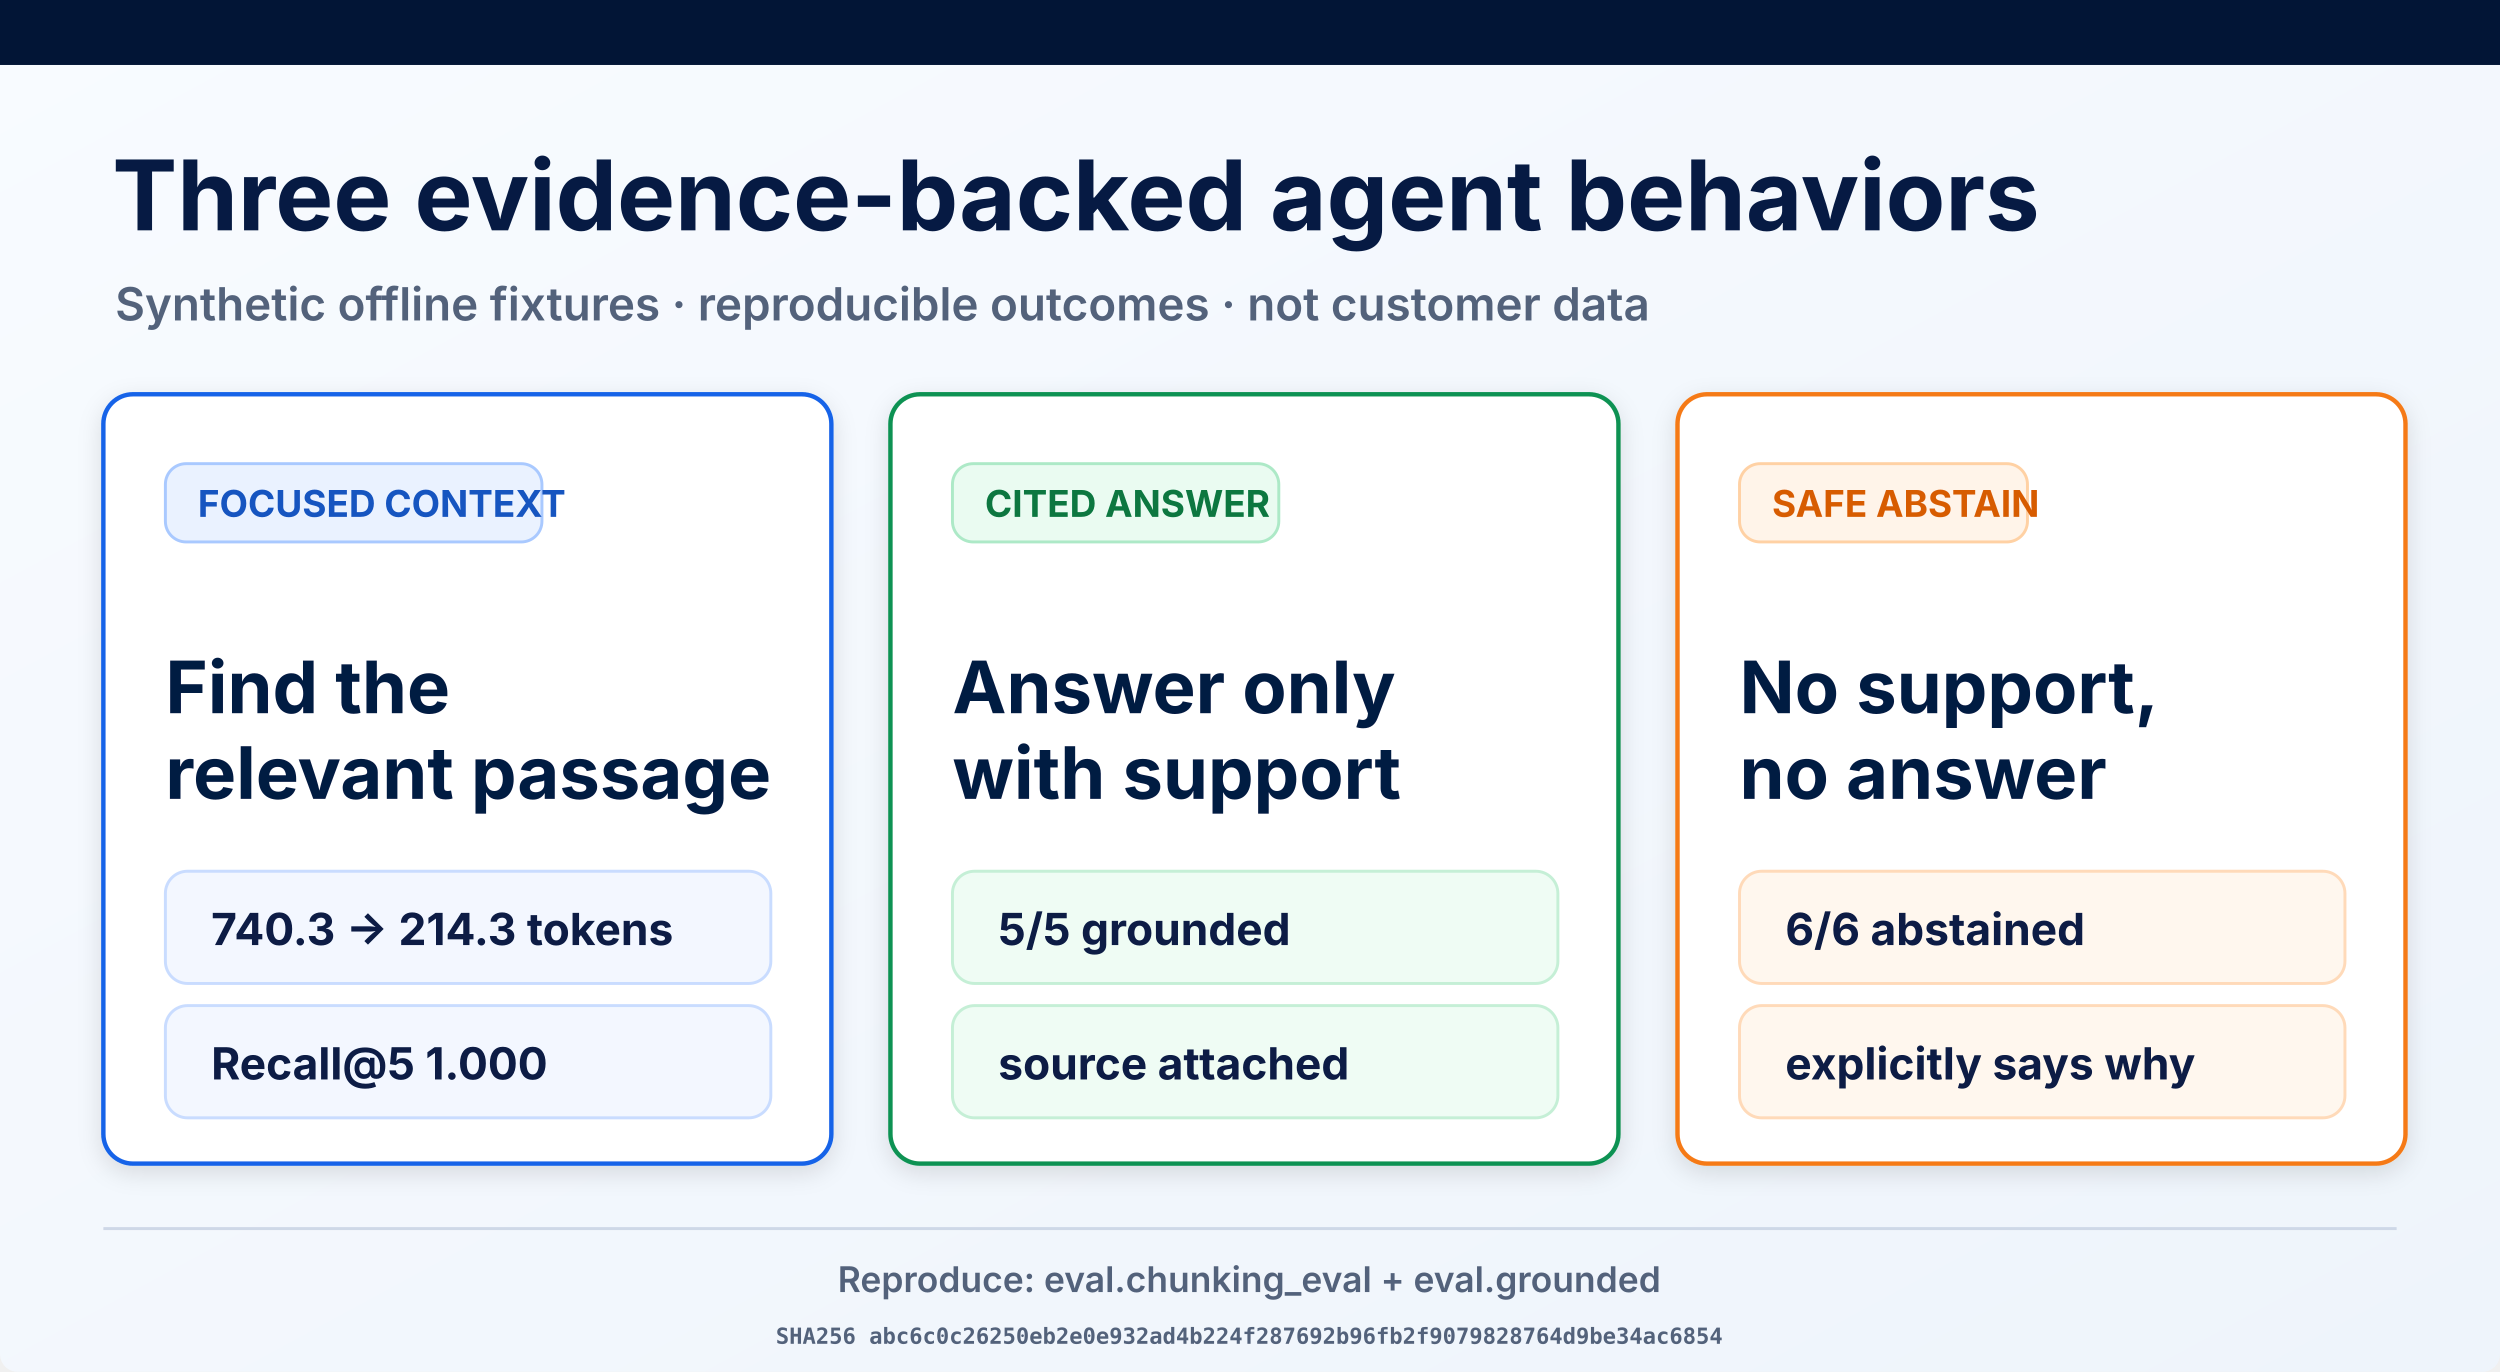
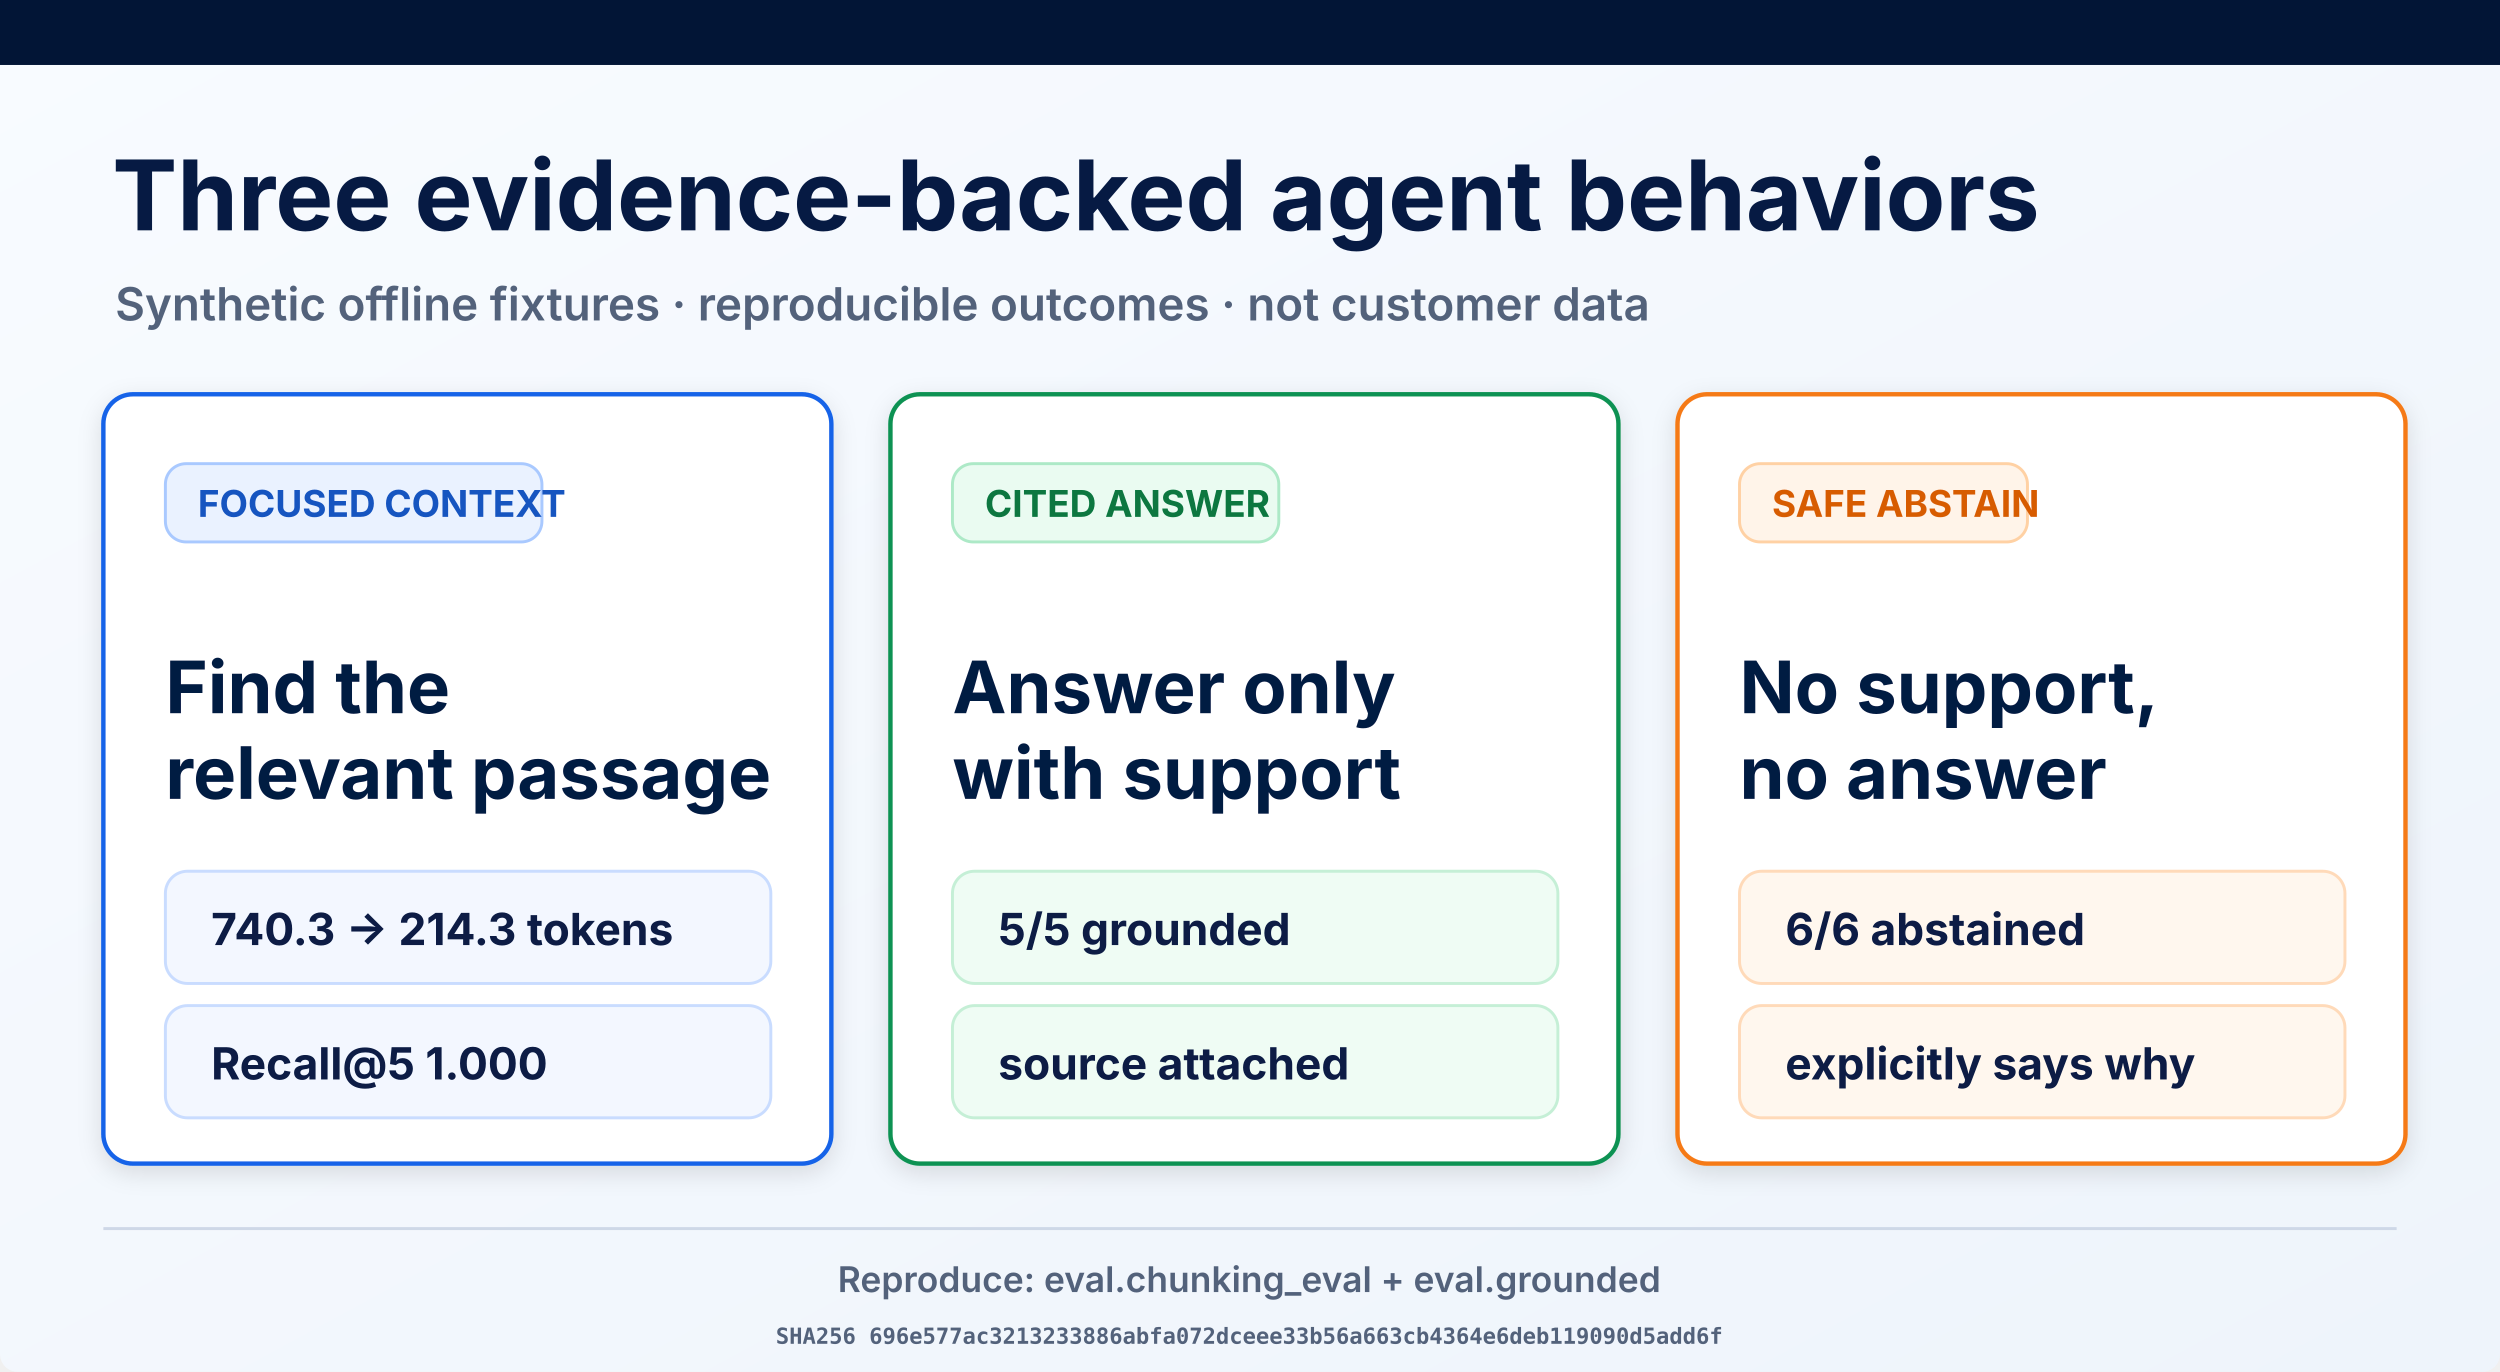
<svg xmlns="http://www.w3.org/2000/svg" width="1693" height="929" viewBox="0 0 1693 929" role="img" aria-labelledby="title desc">
  <defs>
    <linearGradient id="page" x1="0" y1="0" x2="1" y2="1">
      <stop offset="0" stop-color="#f8fbff" />
      <stop offset="1" stop-color="#eef4fb" />
    </linearGradient>
    <filter id="shadow" x="-10%" y="-10%" width="120%" height="130%">
      <feDropShadow dx="0" dy="5" stdDeviation="8" flood-opacity=".12" />
    </filter>
  </defs>
  <rect width="1693" height="929" rx="12" fill="url(#page)" />
  <rect width="1693" height="44" fill="#021536" />
  <text x="76" y="156" font-family="Inter, Arial, sans-serif" font-size="66" font-weight="700" fill="#061a43">Three evidence-backed agent behaviors</text>
  <text x="78" y="217" font-family="Inter, Arial, sans-serif" font-size="31" font-weight="600" fill="#53627b">Synthetic offline fixtures · reproducible outcomes · not customer data</text>
  <g filter="url(#shadow)">
    <rect x="70" y="267" width="493" height="521" rx="20" fill="#fff" stroke="#1763e8" stroke-width="3" />
    <rect x="112" y="314" width="255" height="53" rx="14" fill="#eaf2ff" stroke="#a9c9ff" stroke-width="2" />
    <text x="134" y="350" font-family="Inter, Arial, sans-serif" font-size="25" font-weight="700" fill="#1554c0">FOCUSED CONTEXT</text>
    <text x="112" y="483" font-family="Inter, Arial, sans-serif" font-size="49" font-weight="700" fill="#061a43">Find the</text>
    <text x="112" y="541" font-family="Inter, Arial, sans-serif" font-size="49" font-weight="700" fill="#061a43">relevant passage</text>
    <rect x="112" y="590" width="410" height="76" rx="15" fill="#f3f7ff" stroke="#c9dcff" stroke-width="2" />
    <text x="143" y="640" font-family="Inter, Arial, sans-serif" font-size="30" font-weight="700" fill="#0a1b44">740.3 → 214.3 tokens</text>
    <rect x="112" y="681" width="410" height="76" rx="15" fill="#f3f7ff" stroke="#c9dcff" stroke-width="2" />
    <text x="143" y="731" font-family="Inter, Arial, sans-serif" font-size="30" font-weight="700" fill="#0a1b44">Recall@5 1.000</text>
  </g>
  <g filter="url(#shadow)">
    <rect x="603" y="267" width="493" height="521" rx="20" fill="#fff" stroke="#109252" stroke-width="3" />
    <rect x="645" y="314" width="221" height="53" rx="14" fill="#eafbf1" stroke="#ade9c7" stroke-width="2" />
    <text x="667" y="350" font-family="Inter, Arial, sans-serif" font-size="25" font-weight="700" fill="#08773f">CITED ANSWER</text>
    <text x="645" y="483" font-family="Inter, Arial, sans-serif" font-size="49" font-weight="700" fill="#061a43">Answer only</text>
    <text x="645" y="541" font-family="Inter, Arial, sans-serif" font-size="49" font-weight="700" fill="#061a43">with support</text>
    <rect x="645" y="590" width="410" height="76" rx="15" fill="#effcf4" stroke="#c5efd6" stroke-width="2" />
    <text x="676" y="640" font-family="Inter, Arial, sans-serif" font-size="30" font-weight="700" fill="#0a1b44">5/5 grounded</text>
    <rect x="645" y="681" width="410" height="76" rx="15" fill="#effcf4" stroke="#c5efd6" stroke-width="2" />
    <text x="676" y="731" font-family="Inter, Arial, sans-serif" font-size="30" font-weight="700" fill="#0a1b44">source attached</text>
  </g>
  <g filter="url(#shadow)">
    <rect x="1136" y="267" width="493" height="521" rx="20" fill="#fff" stroke="#f57a19" stroke-width="3" />
    <rect x="1178" y="314" width="195" height="53" rx="14" fill="#fff4e9" stroke="#ffd1a4" stroke-width="2" />
    <text x="1200" y="350" font-family="Inter, Arial, sans-serif" font-size="25" font-weight="700" fill="#d75c06">SAFE ABSTAIN</text>
    <text x="1178" y="483" font-family="Inter, Arial, sans-serif" font-size="49" font-weight="700" fill="#061a43">No support,</text>
    <text x="1178" y="541" font-family="Inter, Arial, sans-serif" font-size="49" font-weight="700" fill="#061a43">no answer</text>
    <rect x="1178" y="590" width="410" height="76" rx="15" fill="#fff7ee" stroke="#ffdab9" stroke-width="2" />
    <text x="1209" y="640" font-family="Inter, Arial, sans-serif" font-size="30" font-weight="700" fill="#0a1b44">6/6 abstained</text>
    <rect x="1178" y="681" width="410" height="76" rx="15" fill="#fff7ee" stroke="#ffdab9" stroke-width="2" />
    <text x="1209" y="731" font-family="Inter, Arial, sans-serif" font-size="30" font-weight="700" fill="#0a1b44">explicitly says why</text>
  </g>
  <line x1="70" y1="832" x2="1623" y2="832" stroke="#ced8e7" stroke-width="2" />
  <text x="846" y="875" text-anchor="middle" font-family="Inter, Arial, sans-serif" font-size="24" font-weight="600" fill="#53627b">Reproduce: eval.chunking_eval + eval.grounded</text>
-   <text x="846" y="910" text-anchor="middle" font-family="ui-monospace, monospace" font-size="15" font-weight="600" fill="#53627b">SHA256 abc6c0c26250eb2e0e932ad4b224f287692b96fb2f9079828764d9be34ac6854</text>
+   <text x="846" y="910" text-anchor="middle" font-family="ui-monospace, monospace" font-size="15" font-weight="600" fill="#53627b">SHA256 696e577ac3213233886abfa072dceee33b56a663cb4364e6deb119090d5add6f</text>
</svg>
